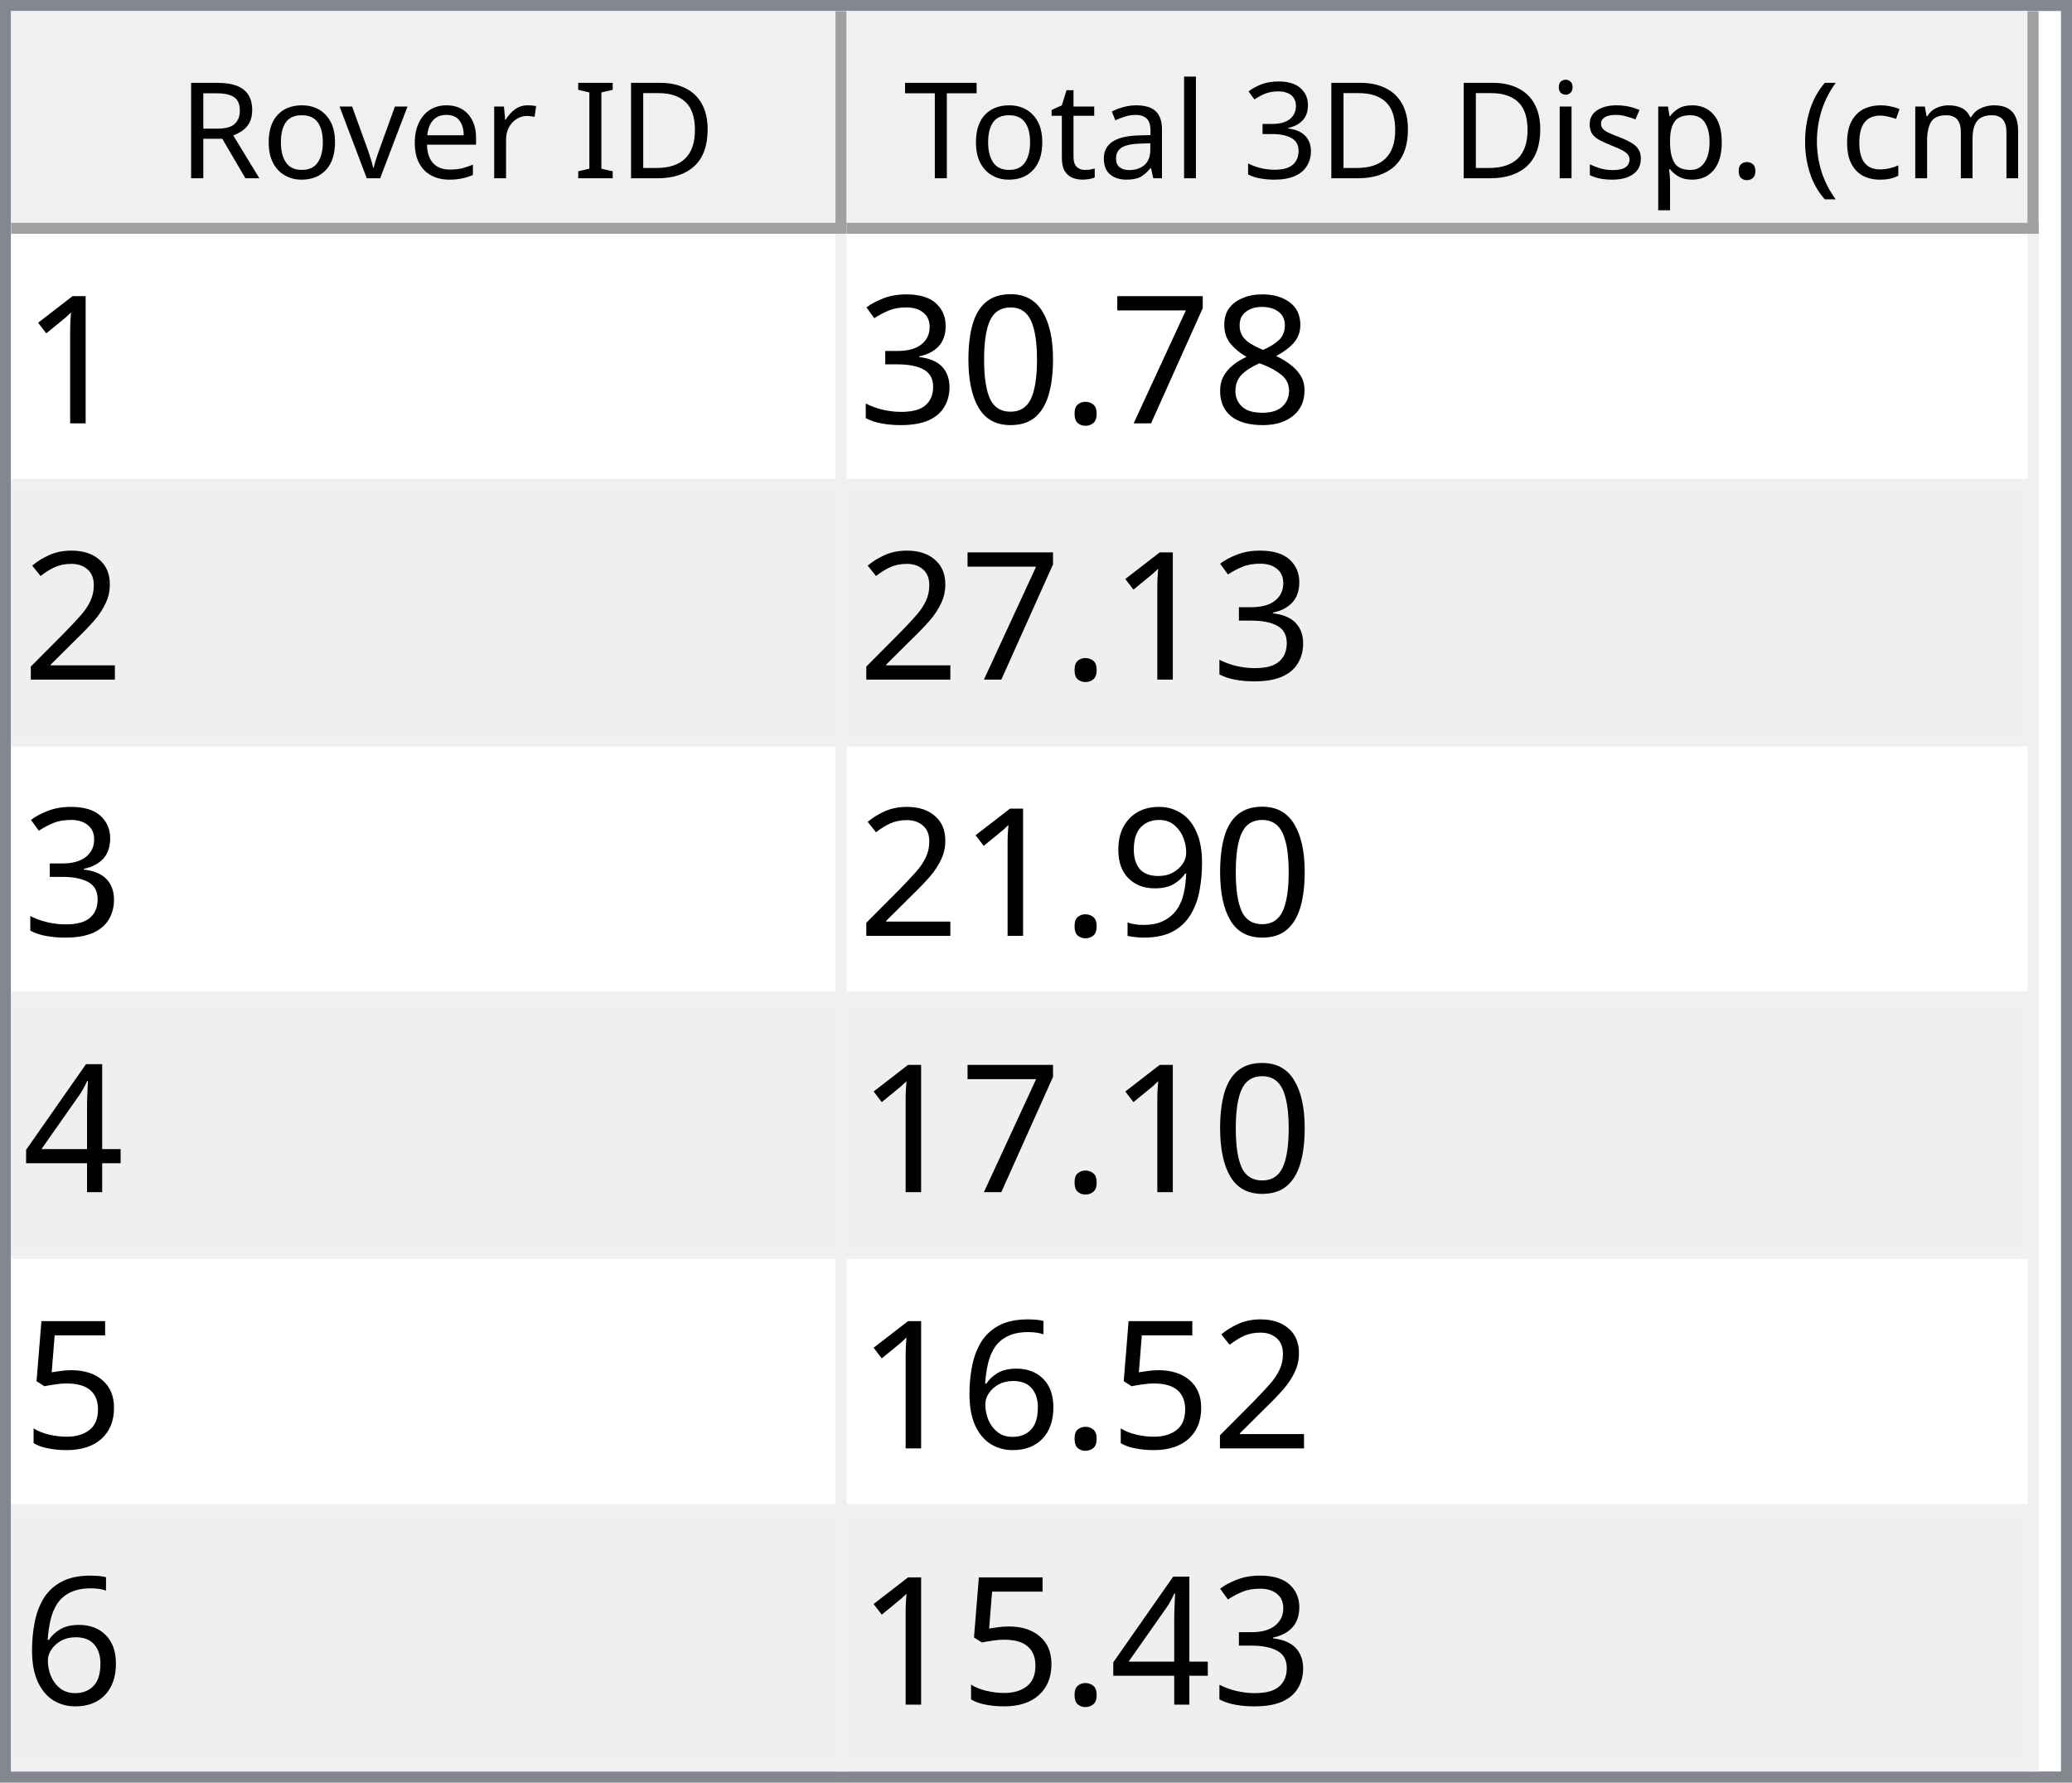
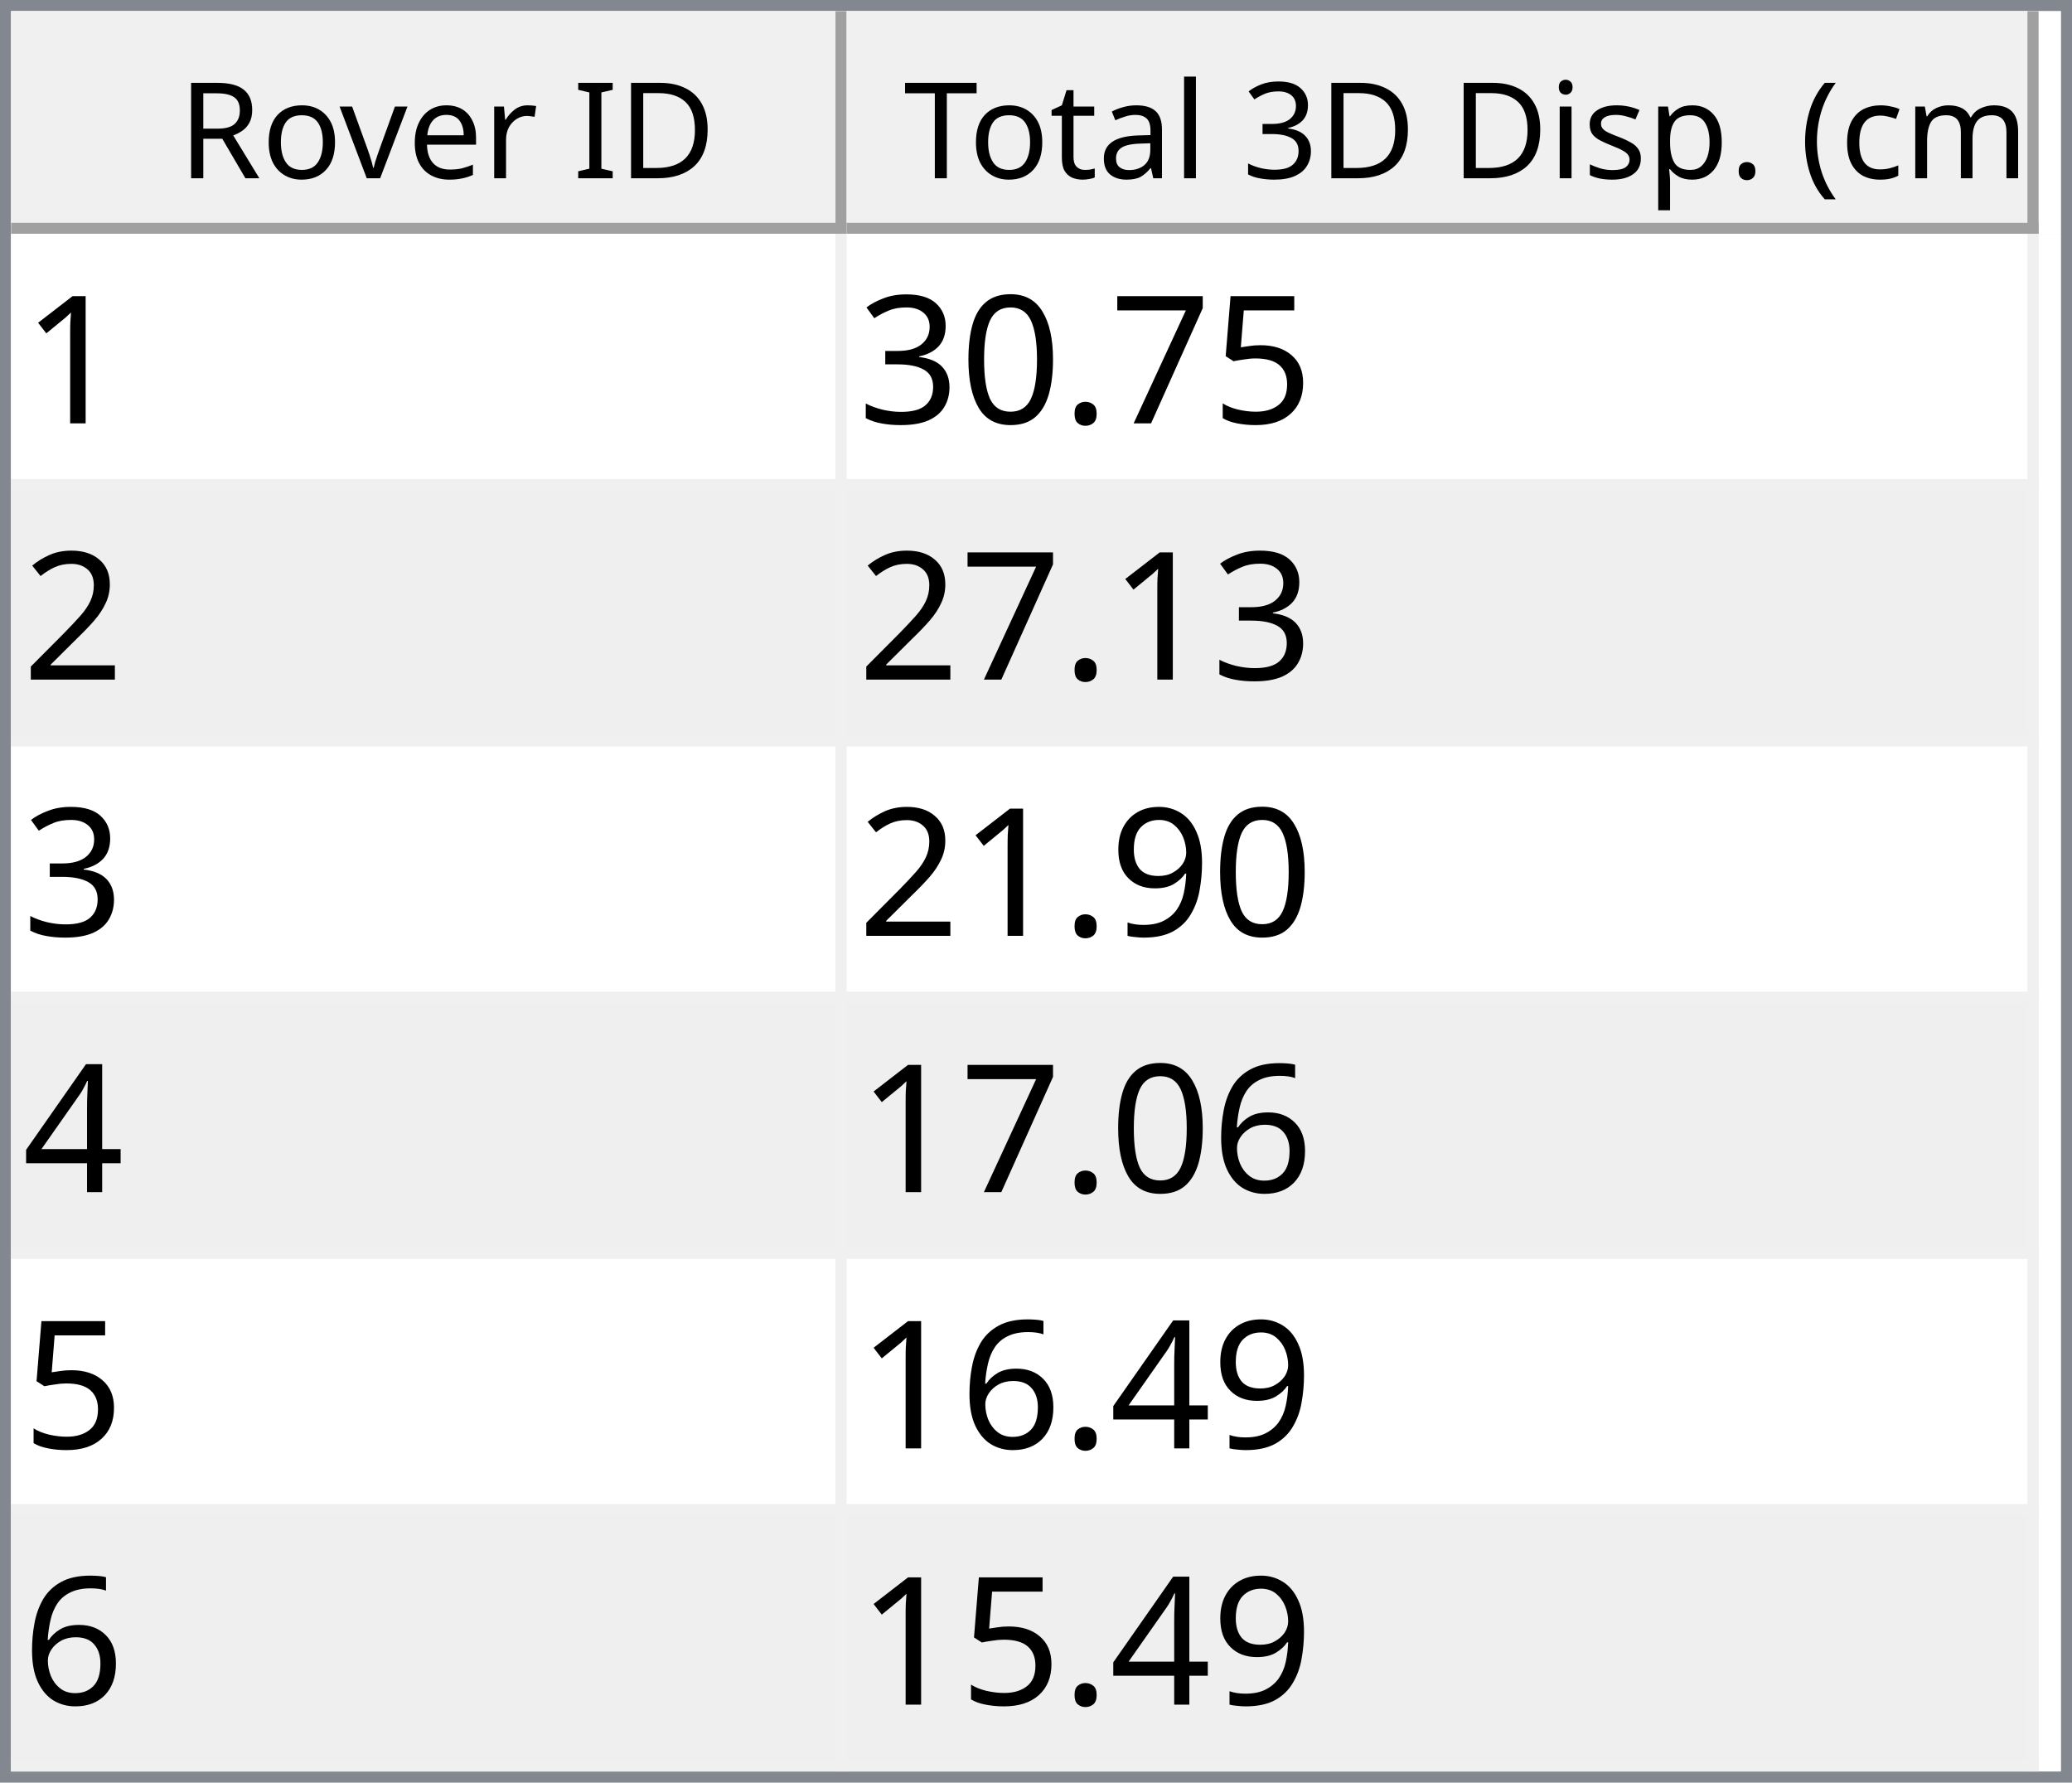
<svg xmlns="http://www.w3.org/2000/svg" style="fill-opacity:1; color-rendering:auto; color-interpolation:auto; text-rendering:auto; stroke:black; stroke-linecap:square; stroke-miterlimit:10; shape-rendering:auto; stroke-opacity:1; fill:black; stroke-dasharray:none; font-weight:normal; stroke-width:1; font-family:'Dialog'; font-style:normal; stroke-linejoin:miter; font-size:12px; stroke-dashoffset:0; image-rendering:auto;" width="186" height="160">
  <defs id="genericDefs" />
  <g>
    <defs id="defs1">
      <clipPath clipPathUnits="userSpaceOnUse" id="clipPath1">
        <path d="M0 0 L186 0 L186 160 L0 160 L0 0 Z" />
      </clipPath>
      <clipPath clipPathUnits="userSpaceOnUse" id="clipPath2">
        <path d="M0 0 L0 160 L186 160 L186 0 Z" />
      </clipPath>
      <clipPath clipPathUnits="userSpaceOnUse" id="clipPath3">
        <path d="M0 0 L0 20 L184 20 L184 0 Z" />
      </clipPath>
      <clipPath clipPathUnits="userSpaceOnUse" id="clipPath4">
        <path d="M0 0 L0 20 L75 20 L75 0 Z" />
      </clipPath>
      <clipPath clipPathUnits="userSpaceOnUse" id="clipPath5">
        <path d="M1 1 L1 19 L74 19 L74 1 Z" />
      </clipPath>
      <clipPath clipPathUnits="userSpaceOnUse" id="clipPath6">
        <path d="M0 0 L0 18 L73 18 L73 0 Z" />
      </clipPath>
      <clipPath clipPathUnits="userSpaceOnUse" id="clipPath7">
        <path d="M-0.5 -0.5 L-0.5 19.5 L74.5 19.5 L74.5 -0.5 Z" />
      </clipPath>
      <clipPath clipPathUnits="userSpaceOnUse" id="clipPath8">
        <path d="M0 0 L0 20 L107 20 L107 0 Z" />
      </clipPath>
      <clipPath clipPathUnits="userSpaceOnUse" id="clipPath9">
        <path d="M1 1 L1 19 L106 19 L106 1 Z" />
      </clipPath>
      <clipPath clipPathUnits="userSpaceOnUse" id="clipPath10">
        <path d="M0 0 L0 18 L105 18 L105 0 Z" />
      </clipPath>
      <clipPath clipPathUnits="userSpaceOnUse" id="clipPath11">
        <path d="M-0.5 -0.5 L-0.5 19.5 L106.5 19.5 L106.5 -0.5 Z" />
      </clipPath>
      <clipPath clipPathUnits="userSpaceOnUse" id="clipPath12">
        <path d="M0 0 L0 138 L184 138 L184 0 Z" />
      </clipPath>
      <clipPath clipPathUnits="userSpaceOnUse" id="clipPath13">
        <path d="M0 0 L0 138 L182 138 L182 0 Z" />
      </clipPath>
      <clipPath clipPathUnits="userSpaceOnUse" id="clipPath14">
        <path d="M-0.5 -0.5 L-0.5 137.5 L181.5 137.5 L181.5 -0.5 Z" />
      </clipPath>
      <clipPath clipPathUnits="userSpaceOnUse" id="clipPath15">
        <path d="M0 0 L0 22 L74 22 L74 0 Z" />
      </clipPath>
      <clipPath clipPathUnits="userSpaceOnUse" id="clipPath16">
        <path d="M0 0 L0 22 L106 22 L106 0 Z" />
      </clipPath>
      <font horiz-adv-x="64.551" id="font1">
        <font-face ascent="107.91" descent="25.098" units-per-em="100" style="font-style:normal; font-family:Segoe UI; font-weight:normal;" />
        <missing-glyph horiz-adv-x="64.551" d="M8.109 0 L8.109 68.266 L56.453 68.266 L56.453 0 L8.109 0 ZM15.328 7.234 L49.219 7.234 L49.219 61.031 L15.328 61.031 L15.328 7.234 Z" />
        <glyph unicode="D" horiz-adv-x="70.117" d="M9.188 0 L9.188 70.016 L28.516 70.016 Q65.531 70.016 65.531 35.891 Q65.531 19.672 55.25 9.836 Q44.969 0 27.734 0 L9.188 0 ZM17.391 62.594 L17.391 7.422 L27.828 7.422 Q41.609 7.422 49.273 14.797 Q56.938 22.172 56.938 35.688 Q56.938 62.594 28.328 62.594 L17.391 62.594 Z" />
        <glyph unicode="I" horiz-adv-x="26.611" d="M17.391 0 L9.188 0 L9.188 70.016 L17.391 70.016 L17.391 0 Z" />
        <glyph unicode=" " horiz-adv-x="27.393" d="" />
        <glyph unicode="r" horiz-adv-x="34.766" d="M34.188 41.891 Q32.078 43.5 28.125 43.5 Q23 43.5 19.555 38.672 Q16.109 33.844 16.109 25.484 L16.109 0 L8.109 0 L8.109 50 L16.109 50 L16.109 39.703 L16.312 39.703 Q18.016 44.969 21.531 47.922 Q25.047 50.875 29.391 50.875 Q32.516 50.875 34.188 50.203 L34.188 41.891 Z" />
        <glyph unicode="e" horiz-adv-x="52.295" d="M48.297 23 L12.984 23 Q13.188 14.656 17.484 10.109 Q21.781 5.562 29.297 5.562 Q37.75 5.562 44.828 11.141 L44.828 3.609 Q38.234 -1.172 27.391 -1.172 Q16.797 -1.172 10.742 5.641 Q4.688 12.453 4.688 24.812 Q4.688 36.469 11.305 43.82 Q17.922 51.172 27.734 51.172 Q37.547 51.172 42.922 44.828 Q48.297 38.484 48.297 27.203 L48.297 23 ZM40.094 29.781 Q40.047 36.719 36.75 40.578 Q33.453 44.438 27.594 44.438 Q21.922 44.438 17.969 40.383 Q14.016 36.328 13.094 29.781 L40.094 29.781 Z" />
        <glyph unicode="v" horiz-adv-x="47.9" d="M47.406 50 L27.484 0 L19.625 0 L0.688 50 L9.469 50 L22.172 13.672 Q23.578 9.672 23.922 6.688 L24.125 6.688 Q24.609 10.453 25.688 13.484 L38.969 50 L47.406 50 Z" />
        <glyph unicode="o" horiz-adv-x="58.594" d="M29 -1.172 Q17.922 -1.172 11.305 5.836 Q4.688 12.844 4.688 24.422 Q4.688 37.016 11.57 44.094 Q18.453 51.172 30.172 51.172 Q41.359 51.172 47.633 44.289 Q53.906 37.406 53.906 25.203 Q53.906 13.234 47.141 6.031 Q40.375 -1.172 29 -1.172 ZM29.594 44.438 Q21.875 44.438 17.383 39.188 Q12.891 33.938 12.891 24.703 Q12.891 15.828 17.43 10.695 Q21.969 5.562 29.594 5.562 Q37.359 5.562 41.531 10.594 Q45.703 15.625 45.703 24.906 Q45.703 34.281 41.531 39.359 Q37.359 44.438 29.594 44.438 Z" />
        <glyph unicode="R" horiz-adv-x="59.814" d="M59.375 0 L49.609 0 L37.891 19.625 Q36.281 22.359 34.766 24.289 Q33.25 26.219 31.664 27.438 Q30.078 28.656 28.25 29.219 Q26.422 29.781 24.125 29.781 L17.391 29.781 L17.391 0 L9.188 0 L9.188 70.016 L30.078 70.016 Q34.672 70.016 38.555 68.867 Q42.438 67.719 45.289 65.375 Q48.141 63.031 49.758 59.547 Q51.375 56.062 51.375 51.375 Q51.375 47.703 50.273 44.656 Q49.172 41.609 47.148 39.211 Q45.125 36.812 42.266 35.133 Q39.406 33.453 35.844 32.516 L35.844 32.328 Q37.594 31.547 38.891 30.547 Q40.188 29.547 41.359 28.18 Q42.531 26.812 43.68 25.078 Q44.828 23.344 46.234 21.047 L59.375 0 ZM17.391 62.594 L17.391 37.203 L28.516 37.203 Q31.594 37.203 34.203 38.133 Q36.812 39.062 38.719 40.797 Q40.625 42.531 41.703 45.047 Q42.781 47.562 42.781 50.688 Q42.781 56.297 39.141 59.445 Q35.5 62.594 28.609 62.594 L17.391 62.594 Z" />
        <glyph unicode=")" horiz-adv-x="30.176" d="M8.297 -15.922 L1.172 -15.922 Q16.406 2.344 16.406 26.812 Q16.406 51.469 1.078 70.016 L8.297 70.016 Q23.531 52.156 23.531 26.703 Q23.531 1.375 8.297 -15.922 Z" />
        <glyph unicode="m" horiz-adv-x="86.133" d="M79.109 0 L71.094 0 L71.094 28.719 Q71.094 37.016 68.531 40.727 Q65.969 44.438 59.906 44.438 Q54.781 44.438 51.195 39.75 Q47.609 35.062 47.609 28.516 L47.609 0 L39.594 0 L39.594 29.688 Q39.594 44.438 28.219 44.438 Q22.953 44.438 19.531 40.016 Q16.109 35.594 16.109 28.516 L16.109 0 L8.109 0 L8.109 50 L16.109 50 L16.109 42.094 L16.312 42.094 Q21.625 51.172 31.844 51.172 Q36.969 51.172 40.773 48.312 Q44.578 45.453 46 40.828 Q51.562 51.172 62.594 51.172 Q79.109 51.172 79.109 30.812 L79.109 0 Z" />
        <glyph unicode="c" horiz-adv-x="46.191" d="M42.188 2.297 Q36.422 -1.172 28.516 -1.172 Q17.828 -1.172 11.258 5.789 Q4.688 12.75 4.688 23.828 Q4.688 36.188 11.766 43.68 Q18.844 51.172 30.672 51.172 Q37.25 51.172 42.281 48.734 L42.281 40.531 Q36.719 44.438 30.375 44.438 Q22.703 44.438 17.797 38.945 Q12.891 33.453 12.891 24.516 Q12.891 15.719 17.508 10.641 Q22.125 5.562 29.891 5.562 Q36.422 5.562 42.188 9.906 L42.188 2.297 Z" />
        <glyph unicode="(" horiz-adv-x="30.176" d="M29.109 -15.922 L21.969 -15.922 Q6.844 1.375 6.844 26.703 Q6.844 52.156 21.969 70.016 L29.203 70.016 Q13.875 51.469 13.875 26.812 Q13.875 2.344 29.109 -15.922 Z" />
        <glyph unicode="." horiz-adv-x="21.68" d="M10.891 -1.078 Q8.641 -1.078 7.055 0.539 Q5.469 2.156 5.469 4.391 Q5.469 6.641 7.055 8.273 Q8.641 9.906 10.891 9.906 Q13.188 9.906 14.797 8.273 Q16.406 6.641 16.406 4.391 Q16.406 2.156 14.797 0.539 Q13.188 -1.078 10.891 -1.078 Z" />
        <glyph unicode="p" horiz-adv-x="58.789" d="M16.312 7.234 L16.109 7.234 L16.109 -23 L8.109 -23 L8.109 50 L16.109 50 L16.109 41.219 L16.312 41.219 Q22.219 51.172 33.594 51.172 Q43.266 51.172 48.688 44.461 Q54.109 37.75 54.109 26.469 Q54.109 13.922 48 6.375 Q41.891 -1.172 31.297 -1.172 Q21.578 -1.172 16.312 7.234 ZM16.109 27.391 L16.109 20.406 Q16.109 14.203 20.141 9.883 Q24.172 5.562 30.375 5.562 Q37.641 5.562 41.773 11.133 Q45.906 16.703 45.906 26.609 Q45.906 34.969 42.047 39.703 Q38.188 44.438 31.594 44.438 Q24.609 44.438 20.359 39.578 Q16.109 34.719 16.109 27.391 Z" />
        <glyph unicode="s" horiz-adv-x="42.432" d="M5.078 1.812 L5.078 10.406 Q11.625 5.562 19.484 5.562 Q30.031 5.562 30.031 12.594 Q30.031 14.594 29.125 15.992 Q28.219 17.391 26.68 18.461 Q25.141 19.531 23.07 20.383 Q21 21.234 18.609 22.172 Q15.281 23.484 12.766 24.828 Q10.25 26.172 8.57 27.859 Q6.891 29.547 6.031 31.695 Q5.172 33.844 5.172 36.719 Q5.172 40.234 6.789 42.945 Q8.406 45.656 11.086 47.484 Q13.766 49.312 17.211 50.242 Q20.656 51.172 24.312 51.172 Q30.812 51.172 35.938 48.922 L35.938 40.828 Q30.422 44.438 23.25 44.438 Q21 44.438 19.195 43.922 Q17.391 43.406 16.094 42.477 Q14.797 41.547 14.086 40.258 Q13.375 38.969 13.375 37.406 Q13.375 35.453 14.086 34.133 Q14.797 32.812 16.164 31.789 Q17.531 30.766 19.484 29.938 Q21.438 29.109 23.922 28.125 Q27.25 26.859 29.883 25.516 Q32.516 24.172 34.375 22.484 Q36.234 20.797 37.234 18.602 Q38.234 16.406 38.234 13.375 Q38.234 9.672 36.602 6.938 Q34.969 4.203 32.234 2.398 Q29.5 0.594 25.93 -0.289 Q22.359 -1.172 18.453 -1.172 Q10.75 -1.172 5.078 1.812 Z" />
        <glyph unicode="i" horiz-adv-x="24.219" d="M12.203 62.703 Q10.062 62.703 8.547 64.164 Q7.031 65.625 7.031 67.875 Q7.031 70.125 8.547 71.609 Q10.062 73.094 12.203 73.094 Q14.406 73.094 15.945 71.609 Q17.484 70.125 17.484 67.875 Q17.484 65.719 15.945 64.211 Q14.406 62.703 12.203 62.703 ZM16.109 0 L8.109 0 L8.109 50 L16.109 50 L16.109 0 Z" />
        <glyph unicode="3" horiz-adv-x="53.906" d="M46.531 19.828 Q46.531 15.094 44.75 11.211 Q42.969 7.328 39.719 4.57 Q36.469 1.812 31.93 0.297 Q27.391 -1.219 21.922 -1.219 Q11.922 -1.219 6 2.594 L6 11.188 Q13.094 5.609 22.219 5.609 Q25.875 5.609 28.828 6.539 Q31.781 7.469 33.906 9.227 Q36.031 10.984 37.18 13.477 Q38.328 15.969 38.328 19.094 Q38.328 32.812 18.797 32.812 L12.984 32.812 L12.984 39.594 L18.5 39.594 Q35.797 39.594 35.797 52.484 Q35.797 64.406 22.609 64.406 Q15.188 64.406 8.688 59.422 L8.688 67.188 Q15.375 71.188 24.609 71.188 Q29 71.188 32.57 69.969 Q36.141 68.75 38.68 66.555 Q41.219 64.359 42.609 61.281 Q44 58.203 44 54.5 Q44 40.672 30.031 36.719 L30.031 36.531 Q33.594 36.141 36.625 34.797 Q39.656 33.453 41.852 31.305 Q44.047 29.156 45.289 26.25 Q46.531 23.344 46.531 19.828 Z" />
        <glyph unicode="l" horiz-adv-x="24.219" d="M16.109 0 L8.109 0 L8.109 74.031 L16.109 74.031 L16.109 0 Z" />
        <glyph unicode="a" horiz-adv-x="50.879" d="M43.891 0 L35.891 0 L35.891 7.812 L35.688 7.812 Q30.469 -1.172 20.312 -1.172 Q12.844 -1.172 8.617 2.781 Q4.391 6.734 4.391 13.281 Q4.391 27.297 20.906 29.594 L35.891 31.688 Q35.891 44.438 25.594 44.438 Q16.547 44.438 9.281 38.281 L9.281 46.484 Q16.656 51.172 26.266 51.172 Q43.891 51.172 43.891 32.516 L43.891 0 ZM35.891 25.297 L23.828 23.641 Q18.266 22.859 15.43 20.875 Q12.594 18.891 12.594 13.875 Q12.594 10.203 15.211 7.883 Q17.828 5.562 22.172 5.562 Q28.125 5.562 32.008 9.742 Q35.891 13.922 35.891 20.312 L35.891 25.297 Z" />
        <glyph unicode="t" horiz-adv-x="33.887" d="M31.297 0.484 Q28.469 -1.078 23.828 -1.078 Q10.688 -1.078 10.688 13.578 L10.688 43.172 L2.094 43.172 L2.094 50 L10.688 50 L10.688 62.203 L18.703 64.797 L18.703 50 L31.297 50 L31.297 43.172 L18.703 43.172 L18.703 14.984 Q18.703 9.969 20.414 7.82 Q22.125 5.672 26.078 5.672 Q29.109 5.672 31.297 7.328 L31.297 0.484 Z" />
        <glyph unicode="T" horiz-adv-x="52.393" d="M50.594 62.594 L30.375 62.594 L30.375 0 L22.172 0 L22.172 62.594 L2 62.594 L2 70.016 L50.594 70.016 L50.594 62.594 Z" />
      </font>
      <font horiz-adv-x="75.0" id="font2">
        <font-face ascent="100.537" descent="21.973" units-per-em="100" style="font-style:normal; font-family:sans-serif; font-weight:normal;" />
        <missing-glyph horiz-adv-x="75.0" d="M12.5 0 L12.5 62.5 L62.5 62.5 L62.5 0 L12.5 0 ZM14.062 1.562 L60.938 1.562 L60.938 60.938 L14.062 60.938 L14.062 1.562 Z" />
        <glyph unicode="1" horiz-adv-x="55.615" d="M37.25 0 L28.469 0 L28.469 56 Q25.297 52.984 20.141 49.953 Q14.984 46.922 10.891 45.406 L10.891 53.906 Q18.266 57.375 23.781 62.305 Q29.297 67.234 31.594 71.875 L37.25 71.875 L37.25 0 Z" />
-         <glyph unicode="8" horiz-adv-x="55.615" d="M17.672 38.812 Q12.203 40.828 9.57 44.539 Q6.938 48.25 6.938 53.422 Q6.938 61.234 12.555 66.555 Q18.172 71.875 27.484 71.875 Q36.859 71.875 42.578 66.43 Q48.297 60.984 48.297 53.172 Q48.297 48.188 45.68 44.508 Q43.062 40.828 37.75 38.812 Q44.344 36.672 47.781 31.883 Q51.219 27.094 51.219 20.453 Q51.219 11.281 44.727 5.031 Q38.234 -1.219 27.641 -1.219 Q17.047 -1.219 10.547 5.055 Q4.047 11.328 4.047 20.703 Q4.047 27.688 7.594 32.398 Q11.141 37.109 17.672 38.812 ZM15.922 53.719 Q15.922 48.641 19.195 45.414 Q22.469 42.188 27.688 42.188 Q32.766 42.188 36.016 45.383 Q39.266 48.578 39.266 53.219 Q39.266 58.062 35.914 61.359 Q32.562 64.656 27.594 64.656 Q22.562 64.656 19.242 61.43 Q15.922 58.203 15.922 53.719 ZM13.094 20.656 Q13.094 16.891 14.875 13.375 Q16.656 9.859 20.172 7.93 Q23.688 6 27.734 6 Q34.031 6 38.133 10.055 Q42.234 14.109 42.234 20.359 Q42.234 26.703 38.016 30.859 Q33.797 35.016 27.438 35.016 Q21.234 35.016 17.164 30.914 Q13.094 26.812 13.094 20.656 Z" />
+         <glyph unicode="5" horiz-adv-x="55.615" d="M4.156 18.75 L13.375 19.531 Q14.406 12.797 18.141 9.398 Q21.875 6 27.156 6 Q33.5 6 37.891 10.789 Q42.281 15.578 42.281 23.484 Q42.281 31 38.062 35.352 Q33.844 39.703 27 39.703 Q22.75 39.703 19.336 37.773 Q15.922 35.844 13.969 32.766 L5.719 33.844 L12.641 70.609 L48.25 70.609 L48.25 62.203 L19.672 62.203 L15.828 42.969 Q22.266 47.469 29.344 47.469 Q38.719 47.469 45.164 40.969 Q51.609 34.469 51.609 24.266 Q51.609 14.547 45.953 7.469 Q39.062 -1.219 27.156 -1.219 Q17.391 -1.219 11.211 4.25 Q5.031 9.719 4.156 18.75 Z" />
        <glyph unicode="7" horiz-adv-x="55.615" d="M4.734 62.203 L4.734 70.656 L51.078 70.656 L51.078 63.812 Q44.234 56.547 37.523 44.484 Q30.812 32.422 27.156 19.672 Q24.516 10.688 23.781 0 L14.75 0 Q14.891 8.453 18.062 20.414 Q21.234 32.375 27.172 43.484 Q33.109 54.594 39.797 62.203 L4.734 62.203 Z" />
        <glyph unicode="." horiz-adv-x="27.783" d="M9.078 0 L9.078 10.016 L19.094 10.016 L19.094 0 L9.078 0 Z" />
        <glyph unicode="0" horiz-adv-x="55.615" d="M4.156 35.297 Q4.156 48 6.766 55.742 Q9.375 63.484 14.523 67.68 Q19.672 71.875 27.484 71.875 Q33.25 71.875 37.594 69.555 Q41.938 67.234 44.773 62.867 Q47.609 58.5 49.219 52.227 Q50.828 45.953 50.828 35.297 Q50.828 22.703 48.242 14.969 Q45.656 7.234 40.508 3.008 Q35.359 -1.219 27.484 -1.219 Q17.141 -1.219 11.234 6.203 Q4.156 15.141 4.156 35.297 ZM13.188 35.297 Q13.188 17.672 17.312 11.836 Q21.438 6 27.484 6 Q33.547 6 37.672 11.859 Q41.797 17.719 41.797 35.297 Q41.797 52.984 37.672 58.789 Q33.547 64.594 27.391 64.594 Q21.344 64.594 17.719 59.469 Q13.188 52.938 13.188 35.297 Z" />
        <glyph unicode="3" horiz-adv-x="55.615" d="M4.203 18.891 L12.984 20.062 Q14.5 12.594 18.141 9.297 Q21.781 6 27 6 Q33.203 6 37.477 10.297 Q41.75 14.594 41.75 20.953 Q41.75 27 37.797 30.93 Q33.844 34.859 27.734 34.859 Q25.25 34.859 21.531 33.891 L22.516 41.609 Q23.391 41.5 23.922 41.5 Q29.547 41.5 34.039 44.43 Q38.531 47.359 38.531 53.469 Q38.531 58.297 35.258 61.477 Q31.984 64.656 26.812 64.656 Q21.688 64.656 18.266 61.43 Q14.844 58.203 13.875 51.766 L5.078 53.328 Q6.688 62.156 12.398 67.016 Q18.109 71.875 26.609 71.875 Q32.469 71.875 37.398 69.359 Q42.328 66.844 44.945 62.5 Q47.562 58.156 47.562 53.266 Q47.562 48.641 45.07 44.828 Q42.578 41.016 37.703 38.766 Q44.047 37.312 47.562 32.695 Q51.078 28.078 51.078 21.141 Q51.078 11.766 44.242 5.25 Q37.406 -1.266 26.953 -1.266 Q17.531 -1.266 11.305 4.352 Q5.078 9.969 4.203 18.891 Z" />
        <glyph unicode="2" horiz-adv-x="55.615" d="M50.344 8.453 L50.344 0 L3.031 0 Q2.938 3.172 4.047 6.109 Q5.859 10.938 9.836 15.625 Q13.812 20.312 21.344 26.469 Q33.016 36.031 37.117 41.625 Q41.219 47.219 41.219 52.203 Q41.219 57.422 37.477 61.008 Q33.734 64.594 27.734 64.594 Q21.391 64.594 17.578 60.789 Q13.766 56.984 13.719 50.25 L4.688 51.172 Q5.609 61.281 11.664 66.578 Q17.719 71.875 27.938 71.875 Q38.234 71.875 44.242 66.164 Q50.25 60.453 50.25 52 Q50.25 47.703 48.492 43.555 Q46.734 39.406 42.656 34.812 Q38.578 30.219 29.109 22.219 Q21.188 15.578 18.945 13.211 Q16.703 10.844 15.234 8.453 L50.344 8.453 Z" />
        <glyph unicode="9" horiz-adv-x="55.615" d="M5.469 16.547 L13.922 17.328 Q14.984 11.375 18.016 8.688 Q21.047 6 25.781 6 Q29.828 6 32.883 7.859 Q35.938 9.719 37.891 12.82 Q39.844 15.922 41.164 21.195 Q42.484 26.469 42.484 31.938 Q42.484 32.516 42.438 33.688 Q39.797 29.5 35.234 26.883 Q30.672 24.266 25.344 24.266 Q16.453 24.266 10.305 30.711 Q4.156 37.156 4.156 47.703 Q4.156 58.594 10.578 65.234 Q17 71.875 26.656 71.875 Q33.641 71.875 39.43 68.117 Q45.219 64.359 48.219 57.398 Q51.219 50.438 51.219 37.25 Q51.219 23.531 48.242 15.406 Q45.266 7.281 39.383 3.031 Q33.5 -1.219 25.594 -1.219 Q17.188 -1.219 11.867 3.445 Q6.547 8.109 5.469 16.547 ZM41.453 48.141 Q41.453 55.719 37.43 60.156 Q33.406 64.594 27.734 64.594 Q21.875 64.594 17.531 59.812 Q13.188 55.031 13.188 47.406 Q13.188 40.578 17.312 36.305 Q21.438 32.031 27.484 32.031 Q33.594 32.031 37.523 36.305 Q41.453 40.578 41.453 48.141 Z" />
        <glyph unicode="4" horiz-adv-x="55.615" d="M32.328 0 L32.328 17.141 L1.266 17.141 L1.266 25.203 L33.938 71.578 L41.109 71.578 L41.109 25.203 L50.781 25.203 L50.781 17.141 L41.109 17.141 L41.109 0 L32.328 0 ZM32.328 25.203 L32.328 57.469 L9.906 25.203 L32.328 25.203 Z" />
-         <glyph unicode="5" horiz-adv-x="55.615" d="M4.156 18.75 L13.375 19.531 Q14.406 12.797 18.141 9.398 Q21.875 6 27.156 6 Q33.5 6 37.891 10.789 Q42.281 15.578 42.281 23.484 Q42.281 31 38.062 35.352 Q33.844 39.703 27 39.703 Q22.75 39.703 19.336 37.773 Q15.922 35.844 13.969 32.766 L5.719 33.844 L12.641 70.609 L48.25 70.609 L48.25 62.203 L19.672 62.203 L15.828 42.969 Q22.266 47.469 29.344 47.469 Q38.719 47.469 45.164 40.969 Q51.609 34.469 51.609 24.266 Q51.609 14.547 45.953 7.469 Q39.062 -1.219 27.156 -1.219 Q17.391 -1.219 11.211 4.25 Q5.031 9.719 4.156 18.75 Z" />
        <glyph unicode="6" horiz-adv-x="55.615" d="M49.75 54.047 L41.016 53.375 Q39.844 58.547 37.703 60.891 Q34.125 64.656 28.906 64.656 Q24.703 64.656 21.531 62.312 Q17.391 59.281 14.992 53.469 Q12.594 47.656 12.5 36.922 Q15.672 41.75 20.266 44.094 Q24.859 46.438 29.891 46.438 Q38.672 46.438 44.852 39.969 Q51.031 33.5 51.031 23.25 Q51.031 16.5 48.125 10.719 Q45.219 4.938 40.141 1.859 Q35.062 -1.219 28.609 -1.219 Q17.625 -1.219 10.695 6.859 Q3.766 14.938 3.766 33.5 Q3.766 54.25 11.422 63.672 Q18.109 71.875 29.438 71.875 Q37.891 71.875 43.289 67.141 Q48.688 62.406 49.75 54.047 ZM13.875 23.188 Q13.875 18.656 15.797 14.508 Q17.719 10.359 21.188 8.18 Q24.656 6 28.469 6 Q34.031 6 38.039 10.492 Q42.047 14.984 42.047 22.703 Q42.047 30.125 38.086 34.398 Q34.125 38.672 28.125 38.672 Q22.172 38.672 18.023 34.398 Q13.875 30.125 13.875 23.188 Z" />
      </font>
    </defs>
    <g style="fill:white; stroke:white;">
      <rect x="0" y="0" width="186" style="clip-path:url(#clipPath1); stroke:none;" height="160" />
    </g>
    <g style="fill:white; text-rendering:optimizeSpeed; color-rendering:optimizeSpeed; image-rendering:optimizeSpeed; shape-rendering:crispEdges; stroke:white; color-interpolation:sRGB;">
      <rect x="0" width="186" height="160" y="0" style="stroke:none;" />
      <path style="stroke:none;" d="M0 160 L186 160 L186 0 L0 0 Z" />
    </g>
    <g style="fill:rgb(240,240,240); font-family:'Segoe UI'; stroke:rgb(240,240,240);">
      <rect x="0" y="0" width="186" style="clip-path:url(#clipPath2); stroke:none;" height="160" />
    </g>
    <g style="fill:rgb(130,135,144); font-family:'Segoe UI'; stroke:rgb(130,135,144);">
      <path d="M0 0 L186 0 L186 160 L0 160 L0 0 ZM1 1 L185 1 L185 159 L1 159 L1 1 Z" style="fill-rule:evenodd; clip-path:url(#clipPath2); stroke:none;" />
    </g>
    <g style="fill:white; font-family:'Segoe UI'; stroke:white;" transform="translate(1,1)">
      <rect x="0" y="0" width="184" style="clip-path:url(#clipPath3); stroke:none;" height="20" />
    </g>
    <g style="fill:rgb(240,240,240); font-family:'Segoe UI'; stroke:rgb(240,240,240);" transform="translate(1,1)">
      <rect x="0" y="0" width="75" style="clip-path:url(#clipPath4); stroke:none;" height="20" />
    </g>
    <g style="font-family:'Segoe UI';" transform="translate(2,2)">
      <text x="14" xml:space="preserve" y="14" style="clip-path:url(#clipPath6); stroke:none;">Rover ID</text>
    </g>
    <g style="fill:rgb(160,160,160); font-family:'Segoe UI'; stroke:rgb(160,160,160); stroke-linejoin:bevel;" transform="translate(1.5,1.5)">
      <line x1="74" x2="74" y1="0" style="fill:none; clip-path:url(#clipPath7);" y2="19" />
    </g>
    <g style="fill:rgb(160,160,160); font-family:'Segoe UI'; stroke:rgb(160,160,160); stroke-linejoin:bevel;" transform="matrix(1,0,0,1,1,1) translate(0.5,0.5)">
      <line x1="0" x2="74" y1="19" style="fill:none; clip-path:url(#clipPath7);" y2="19" />
    </g>
    <g style="fill:rgb(240,240,240); font-family:'Segoe UI'; stroke:rgb(240,240,240);" transform="translate(76,1)">
      <rect x="0" y="0" width="107" style="clip-path:url(#clipPath8); stroke:none;" height="20" />
    </g>
    <g style="font-family:'Segoe UI';" transform="translate(77,2)">
      <text x="1" xml:space="preserve" y="14" style="clip-path:url(#clipPath10); stroke:none;"> Total 3D Disp. (cm)</text>
    </g>
    <g style="fill:rgb(160,160,160); font-family:'Segoe UI'; stroke:rgb(160,160,160); stroke-linejoin:bevel;" transform="translate(76.5,1.5)">
      <line x1="106" x2="106" y1="0" style="fill:none; clip-path:url(#clipPath11);" y2="19" />
    </g>
    <g style="fill:rgb(160,160,160); font-family:'Segoe UI'; stroke:rgb(160,160,160); stroke-linejoin:bevel;" transform="matrix(1,0,0,1,76,1) translate(0.5,0.5)">
      <line x1="0" x2="106" y1="19" style="fill:none; clip-path:url(#clipPath11);" y2="19" />
    </g>
    <g style="fill:white; font-family:'Segoe UI'; stroke:white;" transform="translate(1,21)">
      <rect x="0" y="0" width="184" style="clip-path:url(#clipPath12); stroke:none;" height="138" />
    </g>
    <g style="fill:rgb(240,240,240); font-size:16px; font-family:sans-serif; stroke:rgb(240,240,240);" transform="translate(1,21)">
      <rect x="0" y="0" width="182" style="clip-path:url(#clipPath13); stroke:none;" height="138" />
      <line transform="translate(0.5,0.5)" x1="0" x2="181" y1="22" style="clip-path:url(#clipPath14); fill:none; stroke-linejoin:bevel;" y2="22" />
    </g>
    <g transform="matrix(1,0,0,1,1,21) translate(0.5,0.5)" style="fill:rgb(240,240,240); font-size:16px; font-family:sans-serif; stroke:rgb(240,240,240); stroke-linejoin:bevel;">
      <line x1="0" x2="181" y1="45" style="fill:none; clip-path:url(#clipPath14);" y2="45" />
    </g>
    <g transform="matrix(1,0,0,1,1,21) translate(0.5,0.5)" style="fill:rgb(240,240,240); font-size:16px; font-family:sans-serif; stroke:rgb(240,240,240); stroke-linejoin:bevel;">
      <line x1="0" x2="181" y1="68" style="fill:none; clip-path:url(#clipPath14);" y2="68" />
    </g>
    <g transform="matrix(1,0,0,1,1,21) translate(0.5,0.5)" style="fill:rgb(240,240,240); font-size:16px; font-family:sans-serif; stroke:rgb(240,240,240); stroke-linejoin:bevel;">
      <line x1="0" x2="181" y1="91" style="fill:none; clip-path:url(#clipPath14);" y2="91" />
    </g>
    <g transform="matrix(1,0,0,1,1,21) translate(0.5,0.5)" style="fill:rgb(240,240,240); font-size:16px; font-family:sans-serif; stroke:rgb(240,240,240); stroke-linejoin:bevel;">
      <line x1="0" x2="181" y1="114" style="fill:none; clip-path:url(#clipPath14);" y2="114" />
    </g>
    <g transform="matrix(1,0,0,1,1,21) translate(0.5,0.5)" style="fill:rgb(240,240,240); font-size:16px; font-family:sans-serif; stroke:rgb(240,240,240); stroke-linejoin:bevel;">
      <line x1="0" x2="181" y1="137" style="fill:none; clip-path:url(#clipPath14);" y2="137" />
    </g>
    <g transform="matrix(1,0,0,1,1,21) translate(0.5,0.5)" style="fill:rgb(240,240,240); font-size:16px; font-family:sans-serif; stroke:rgb(240,240,240); stroke-linejoin:bevel;">
      <line x1="74" x2="74" y1="0" style="fill:none; clip-path:url(#clipPath14);" y2="137" />
    </g>
    <g transform="matrix(1,0,0,1,1,21) translate(0.5,0.5)" style="fill:rgb(240,240,240); font-size:16px; font-family:sans-serif; stroke:rgb(240,240,240); stroke-linejoin:bevel;">
      <line x1="181" x2="181" y1="0" style="fill:none; clip-path:url(#clipPath14);" y2="137" />
    </g>
    <g style="fill:white; font-size:16px; font-family:sans-serif; stroke:white;" transform="matrix(1,0,0,1,1,21)">
      <rect x="0" y="0" width="74" style="clip-path:url(#clipPath15); stroke:none;" height="22" />
      <text x="1" y="17" style="fill:black; clip-path:url(#clipPath15); stroke:none;" xml:space="preserve">1</text>
    </g>
    <g style="fill:white; font-size:16px; font-family:sans-serif; stroke:white;" transform="matrix(1,0,0,1,1,21) translate(75,0)">
      <rect x="0" y="0" width="106" style="clip-path:url(#clipPath16); stroke:none;" height="22" />
-       <text x="1" y="17" style="fill:black; clip-path:url(#clipPath16); stroke:none;" xml:space="preserve">30.78</text>
+       <text x="1" y="17" style="fill:black; clip-path:url(#clipPath16); stroke:none;" xml:space="preserve">30.75</text>
    </g>
    <g style="fill:rgb(239,239,239); font-size:16px; font-family:sans-serif; stroke:rgb(239,239,239);" transform="matrix(1,0,0,1,1,21) translate(0,23)">
      <rect x="0" y="0" width="74" style="clip-path:url(#clipPath15); stroke:none;" height="22" />
      <text x="1" y="17" style="fill:black; clip-path:url(#clipPath15); stroke:none;" xml:space="preserve">2</text>
    </g>
    <g style="fill:rgb(239,239,239); font-size:16px; font-family:sans-serif; stroke:rgb(239,239,239);" transform="matrix(1,0,0,1,1,21) translate(75,23)">
      <rect x="0" y="0" width="106" style="clip-path:url(#clipPath16); stroke:none;" height="22" />
      <text x="1" y="17" style="fill:black; clip-path:url(#clipPath16); stroke:none;" xml:space="preserve">27.13</text>
    </g>
    <g style="fill:white; font-size:16px; font-family:sans-serif; stroke:white;" transform="matrix(1,0,0,1,1,21) translate(0,46)">
      <rect x="0" y="0" width="74" style="clip-path:url(#clipPath15); stroke:none;" height="22" />
      <text x="1" y="17" style="fill:black; clip-path:url(#clipPath15); stroke:none;" xml:space="preserve">3</text>
    </g>
    <g style="fill:white; font-size:16px; font-family:sans-serif; stroke:white;" transform="matrix(1,0,0,1,1,21) translate(75,46)">
      <rect x="0" y="0" width="106" style="clip-path:url(#clipPath16); stroke:none;" height="22" />
      <text x="1" y="17" style="fill:black; clip-path:url(#clipPath16); stroke:none;" xml:space="preserve">21.90</text>
    </g>
    <g style="fill:rgb(239,239,239); font-size:16px; font-family:sans-serif; stroke:rgb(239,239,239);" transform="matrix(1,0,0,1,1,21) translate(0,69)">
      <rect x="0" y="0" width="74" style="clip-path:url(#clipPath15); stroke:none;" height="22" />
      <text x="1" y="17" style="fill:black; clip-path:url(#clipPath15); stroke:none;" xml:space="preserve">4</text>
    </g>
    <g style="fill:rgb(239,239,239); font-size:16px; font-family:sans-serif; stroke:rgb(239,239,239);" transform="matrix(1,0,0,1,1,21) translate(75,69)">
      <rect x="0" y="0" width="106" style="clip-path:url(#clipPath16); stroke:none;" height="22" />
-       <text x="1" y="17" style="fill:black; clip-path:url(#clipPath16); stroke:none;" xml:space="preserve">17.10</text>
+       <text x="1" y="17" style="fill:black; clip-path:url(#clipPath16); stroke:none;" xml:space="preserve">17.06</text>
    </g>
    <g style="fill:white; font-size:16px; font-family:sans-serif; stroke:white;" transform="matrix(1,0,0,1,1,21) translate(0,92)">
      <rect x="0" y="0" width="74" style="clip-path:url(#clipPath15); stroke:none;" height="22" />
      <text x="1" y="17" style="fill:black; clip-path:url(#clipPath15); stroke:none;" xml:space="preserve">5</text>
    </g>
    <g style="fill:white; font-size:16px; font-family:sans-serif; stroke:white;" transform="matrix(1,0,0,1,1,21) translate(75,92)">
      <rect x="0" y="0" width="106" style="clip-path:url(#clipPath16); stroke:none;" height="22" />
-       <text x="1" y="17" style="fill:black; clip-path:url(#clipPath16); stroke:none;" xml:space="preserve">16.52</text>
+       <text x="1" y="17" style="fill:black; clip-path:url(#clipPath16); stroke:none;" xml:space="preserve">16.49</text>
    </g>
    <g style="fill:rgb(239,239,239); font-size:16px; font-family:sans-serif; stroke:rgb(239,239,239);" transform="matrix(1,0,0,1,1,21) translate(0,115)">
      <rect x="0" y="0" width="74" style="clip-path:url(#clipPath15); stroke:none;" height="22" />
      <text x="1" y="17" style="fill:black; clip-path:url(#clipPath15); stroke:none;" xml:space="preserve">6</text>
    </g>
    <g style="fill:rgb(239,239,239); font-size:16px; font-family:sans-serif; stroke:rgb(239,239,239);" transform="matrix(1,0,0,1,1,21) translate(75,115)">
      <rect x="0" y="0" width="106" style="clip-path:url(#clipPath16); stroke:none;" height="22" />
-       <text x="1" y="17" style="fill:black; clip-path:url(#clipPath16); stroke:none;" xml:space="preserve">15.43</text>
+       <text x="1" y="17" style="fill:black; clip-path:url(#clipPath16); stroke:none;" xml:space="preserve">15.49</text>
    </g>
  </g>
</svg>
